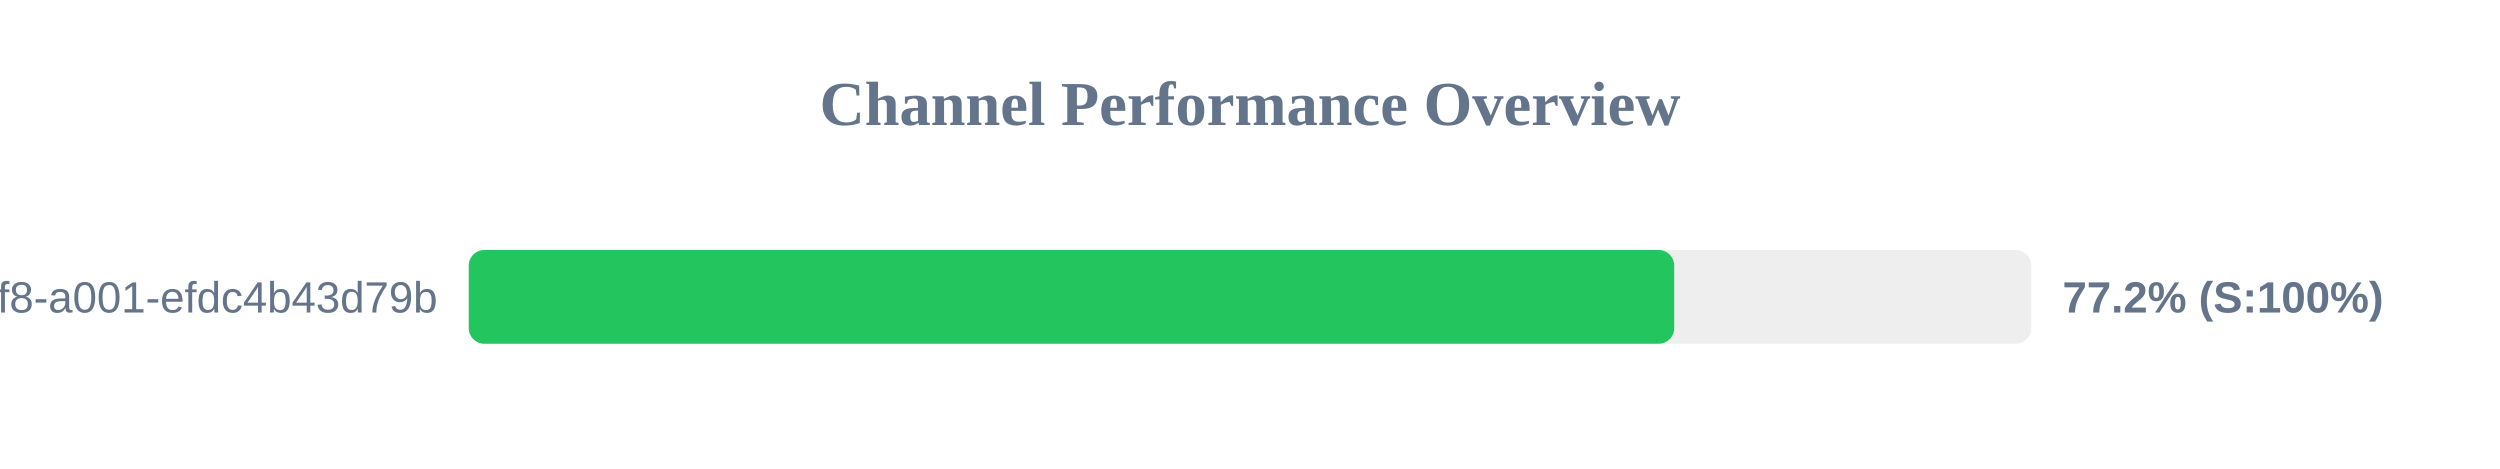
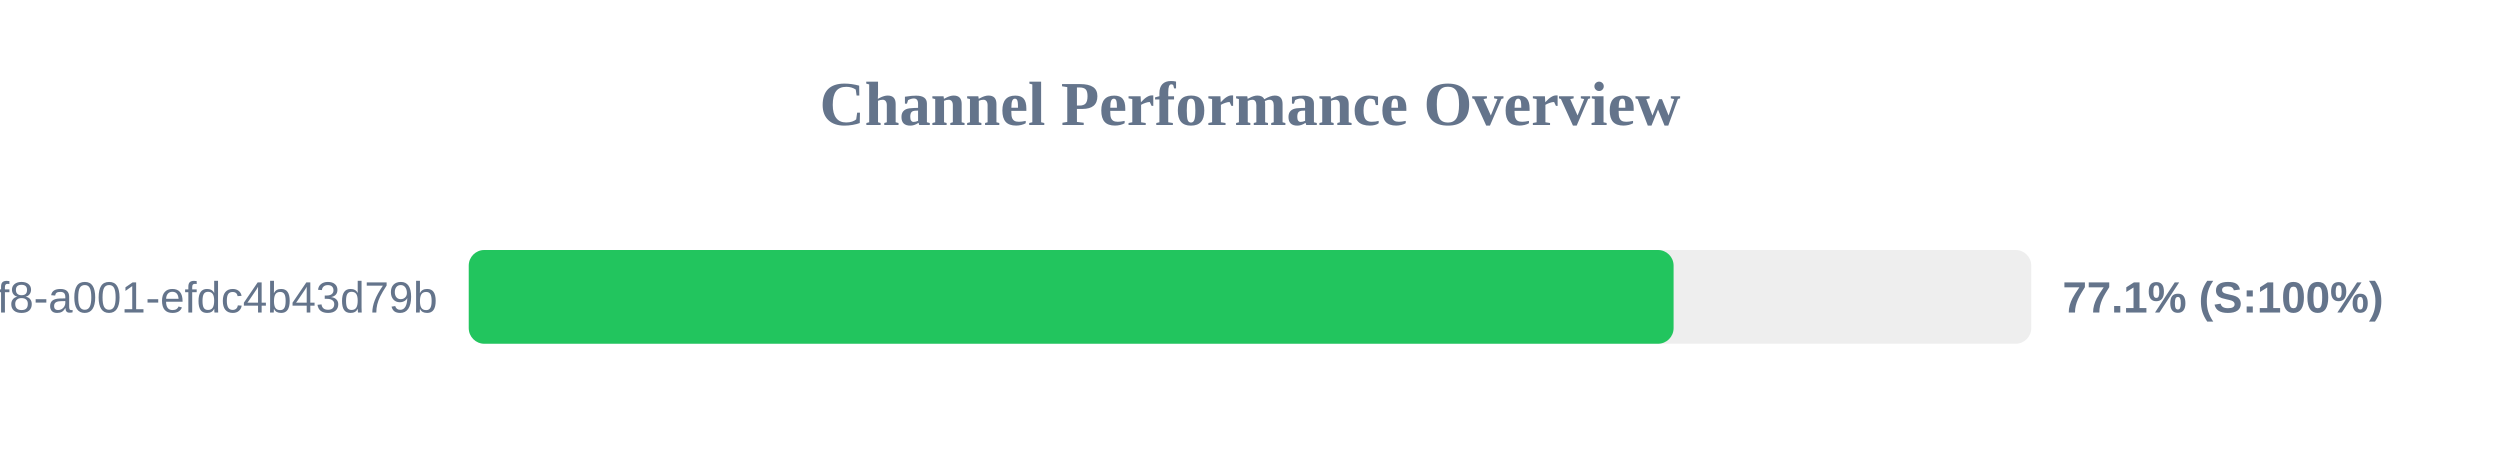
<svg xmlns="http://www.w3.org/2000/svg" width="800" height="150" version="1.1">
  <style>
        .row { font: 14px Arial; fill: #64748b; }
        .score { font: bold 14px Arial; fill: #64748b; }
    </style>
  <text x="400" y="40" text-anchor="middle" font-size="20px" font-weight="bold" fill="#64748b">Channel Performance Overview</text>
  <rect x="150" y="80" width="500" height="30" fill="#eee" rx="5" />
-   <rect x="150" y="80" width="385.75" height="30" fill="#22c55e" rx="5" />
+   <rect x="150" y="80" width="385.55" height="30" fill="#22c55e" rx="5" />
  <text x="140" y="100" text-anchor="end" class="row">?uuid=1fdb6b30-5371-4ff8-a001-efdc4b43d79b</text>
-   <text x="660" y="100" text-anchor="start" class="score">77.2% (S:100%)</text>
+   <text x="660" y="100" text-anchor="start" class="score">77.1% (S:100%)</text>
</svg>
